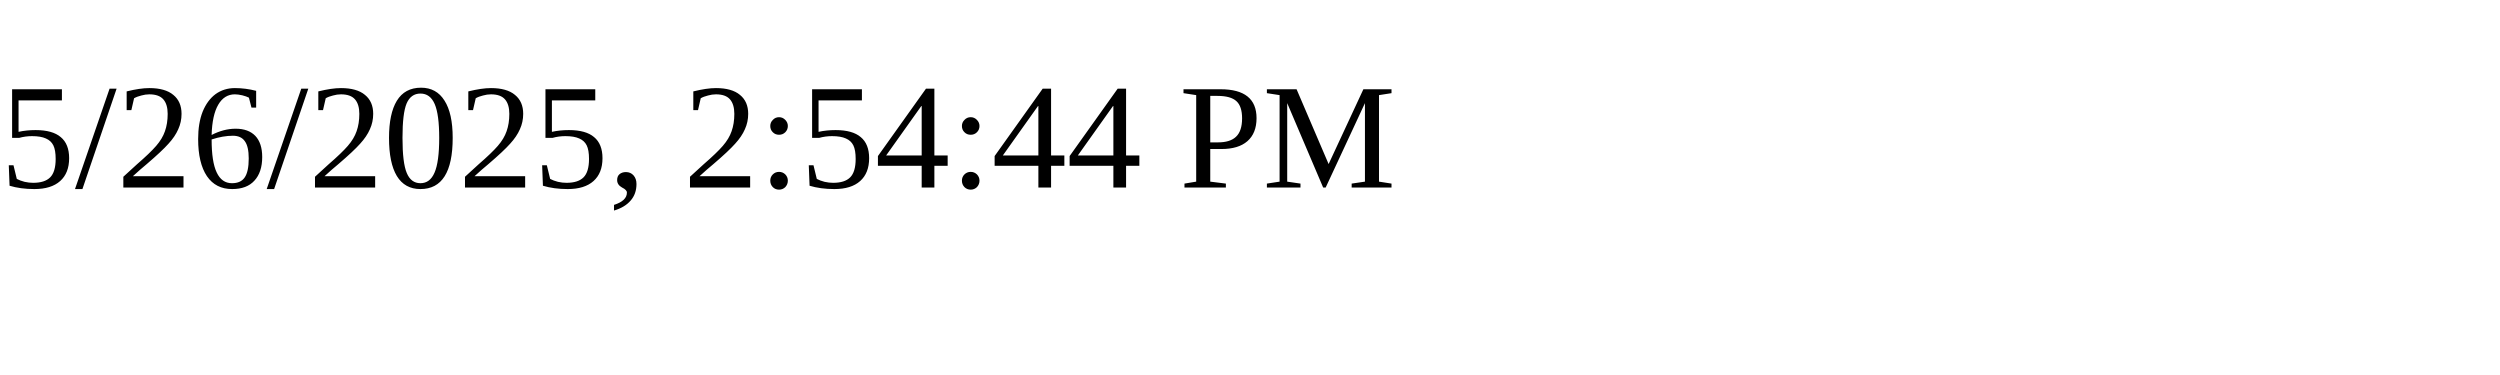
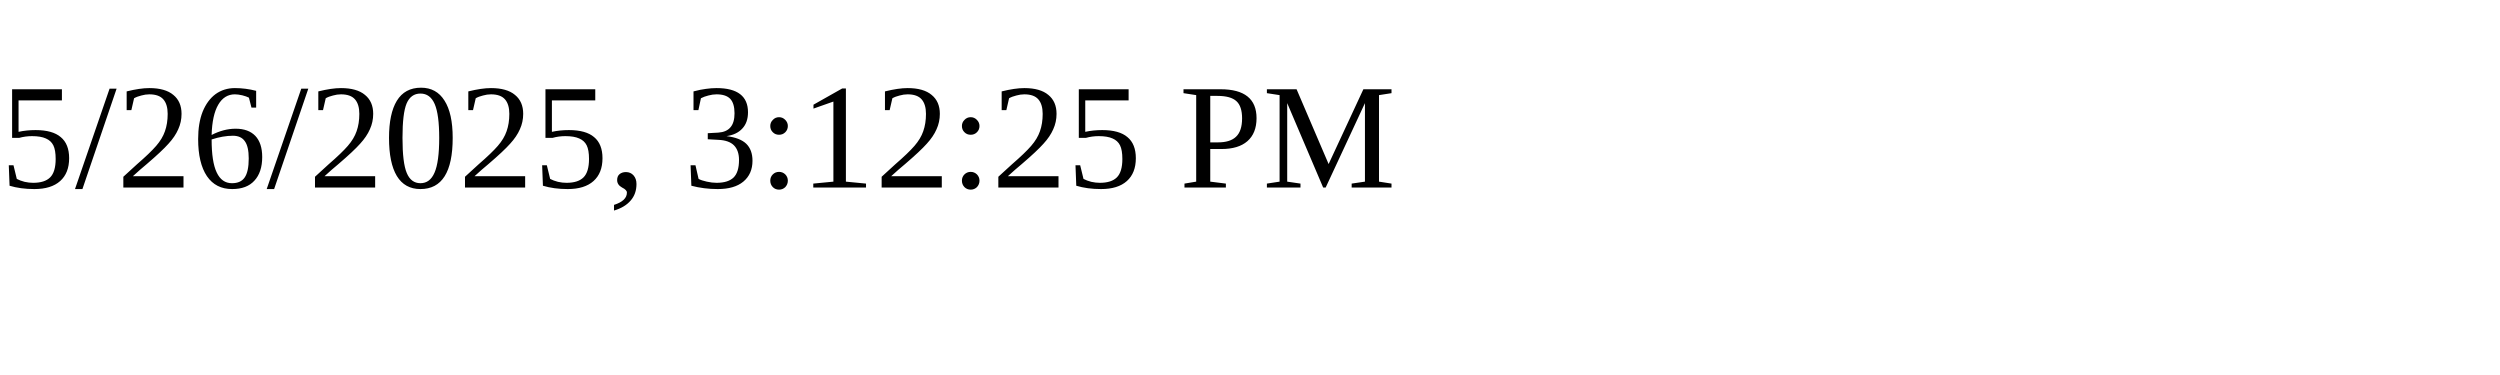
<svg xmlns="http://www.w3.org/2000/svg" height="30" width="200">
-   <text x="0" y="15">5/26/2025, 2:54:44 PM</text>
+   <text x="0" y="15">5/26/2025, 3:12:25 PM</text>
</svg>
